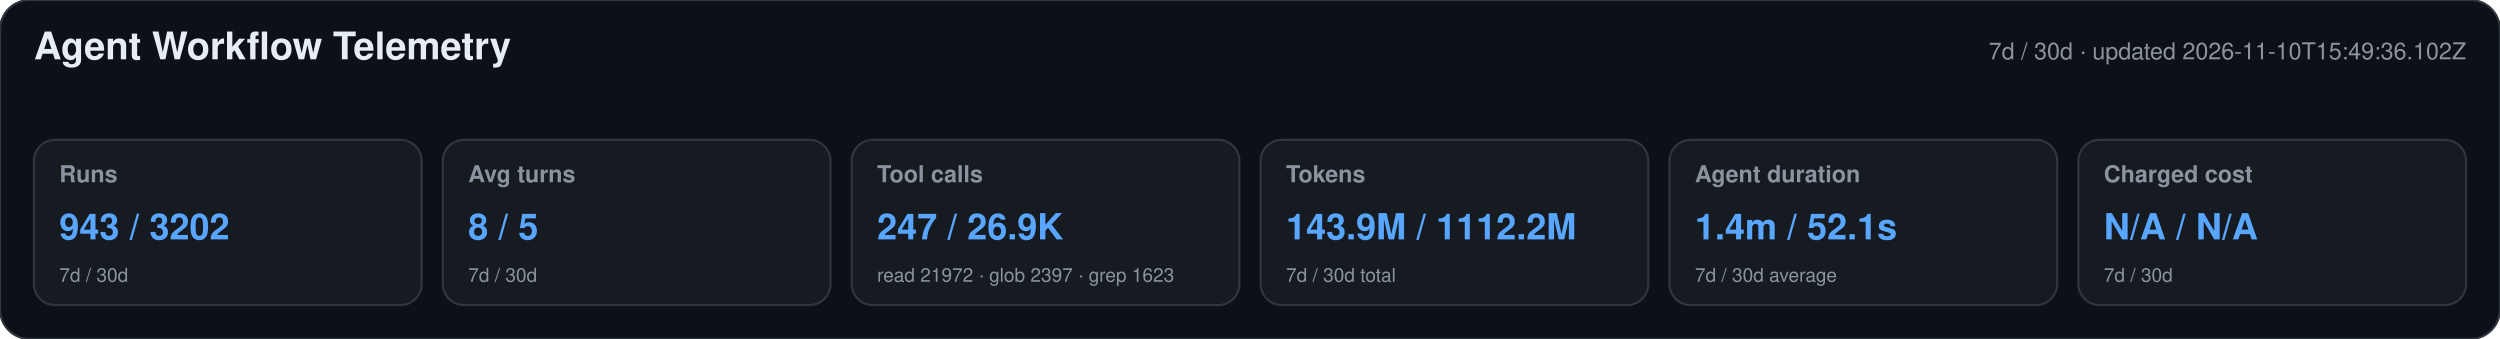
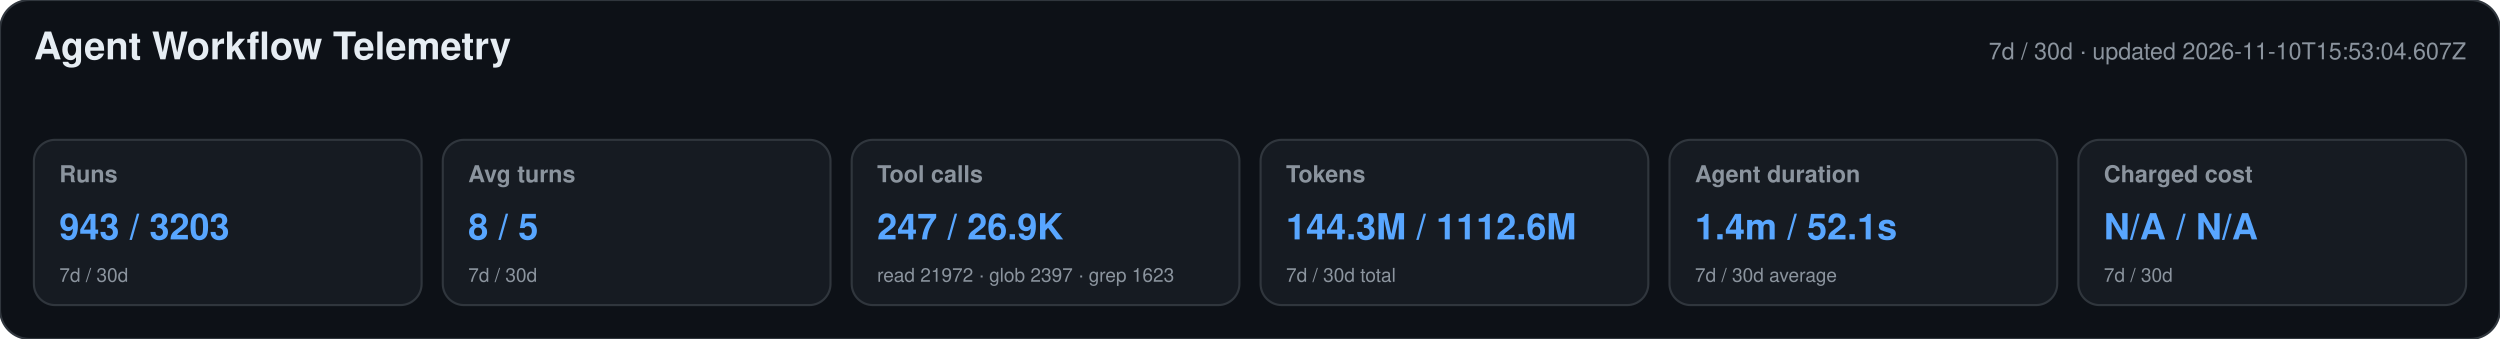
<svg xmlns="http://www.w3.org/2000/svg" width="1180" height="160" viewBox="0 0 1180 160" role="img" aria-labelledby="title desc">
  <style>text{font-family:-apple-system,BlinkMacSystemFont,"Segoe UI",Helvetica,Arial,sans-serif}.heading{font-size:18px;font-weight:650;fill:#e6edf3}.meta,.label,.secondary{fill:#8b949e}.meta,.label{font-size:11px}.label{font-weight:600}.primary{font-size:17px;font-weight:700;fill:#58a6ff}.secondary{font-size:9px}</style>
  <rect width="1180" height="160" rx="14" fill="#0d1117" stroke="#30363d" />
  <text x="16" y="28" class="heading">Agent Workflow Telemetry</text>
-   <text x="1164" y="28" text-anchor="end" class="meta">7d / 30d · updated 2026-11-10T15:49:36.102Z</text>
+   <text x="1164" y="28" text-anchor="end" class="meta">7d / 30d · updated 2026-11-10T15:53:04.607Z</text>
  <g>
    <rect x="16" y="66" width="183" height="78" rx="10" fill="#161b22" stroke="#30363d" />
    <text x="28" y="86" class="label">Runs</text>
-     <text x="28" y="113" class="primary">943 / 3202</text>
+     <text x="28" y="113" class="primary">943 / 3203</text>
    <text x="28" y="133" class="secondary">7d / 30d</text>
  </g>
  <g>
    <rect x="209" y="66" width="183" height="78" rx="10" fill="#161b22" stroke="#30363d" />
    <text x="221" y="86" class="label">Avg turns</text>
    <text x="221" y="113" class="primary">8 / 5</text>
    <text x="221" y="133" class="secondary">7d / 30d</text>
  </g>
  <g>
    <rect x="402" y="66" width="183" height="78" rx="10" fill="#161b22" stroke="#30363d" />
    <text x="414" y="86" class="label">Tool calls</text>
    <text x="414" y="113" class="primary">247 / 26.9K</text>
    <text x="414" y="133" class="secondary">read 21972 · glob 2397 · grep 1623</text>
  </g>
  <g>
    <rect x="595" y="66" width="183" height="78" rx="10" fill="#161b22" stroke="#30363d" />
    <text x="607" y="86" class="label">Tokens</text>
-     <text x="607" y="113" class="primary">143.9M / 1112.2M</text>
+     <text x="607" y="113" class="primary">144.3M / 1112.6M</text>
    <text x="607" y="133" class="secondary">7d / 30d total</text>
  </g>
  <g>
    <rect x="788" y="66" width="183" height="78" rx="10" fill="#161b22" stroke="#30363d" />
    <text x="800" y="86" class="label">Agent duration</text>
    <text x="800" y="113" class="primary">1.4m / 52.1s</text>
    <text x="800" y="133" class="secondary">7d / 30d average</text>
  </g>
  <g>
    <rect x="981" y="66" width="183" height="78" rx="10" fill="#161b22" stroke="#30363d" />
    <text x="993" y="86" class="label">Charged cost</text>
    <text x="993" y="113" class="primary">N/A / N/A</text>
    <text x="993" y="133" class="secondary">7d / 30d</text>
  </g>
</svg>
